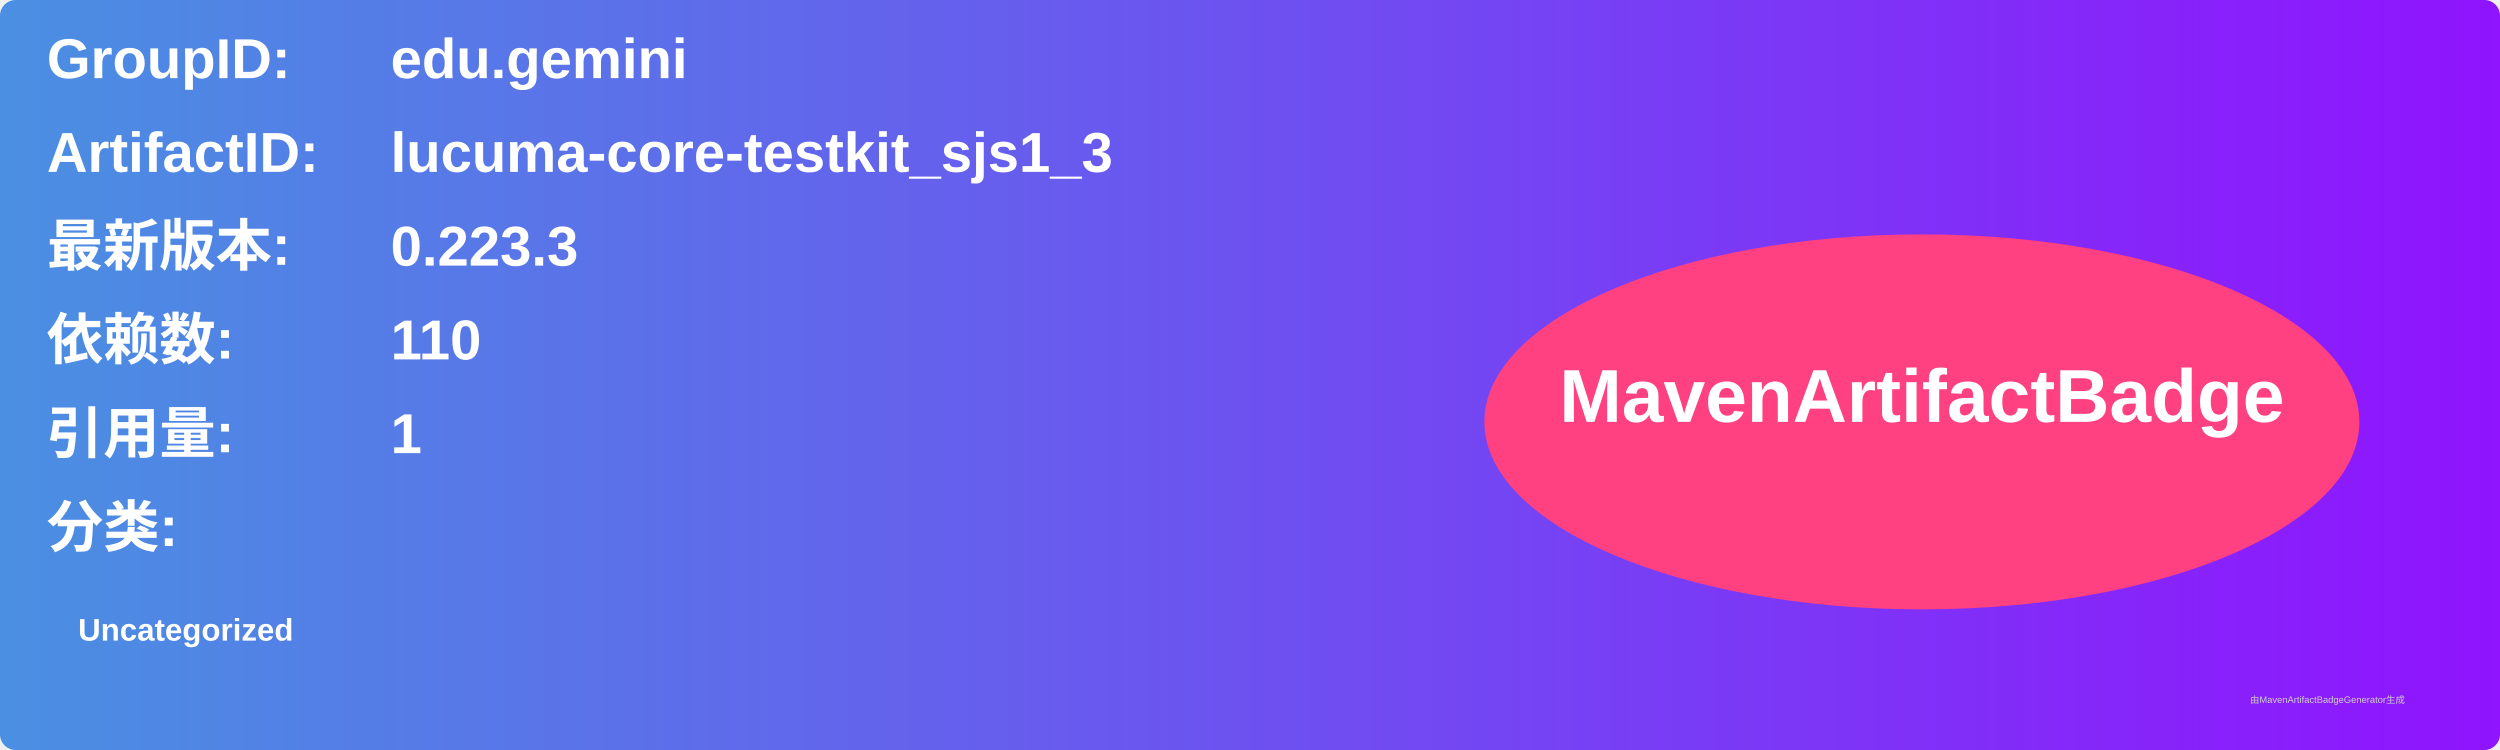
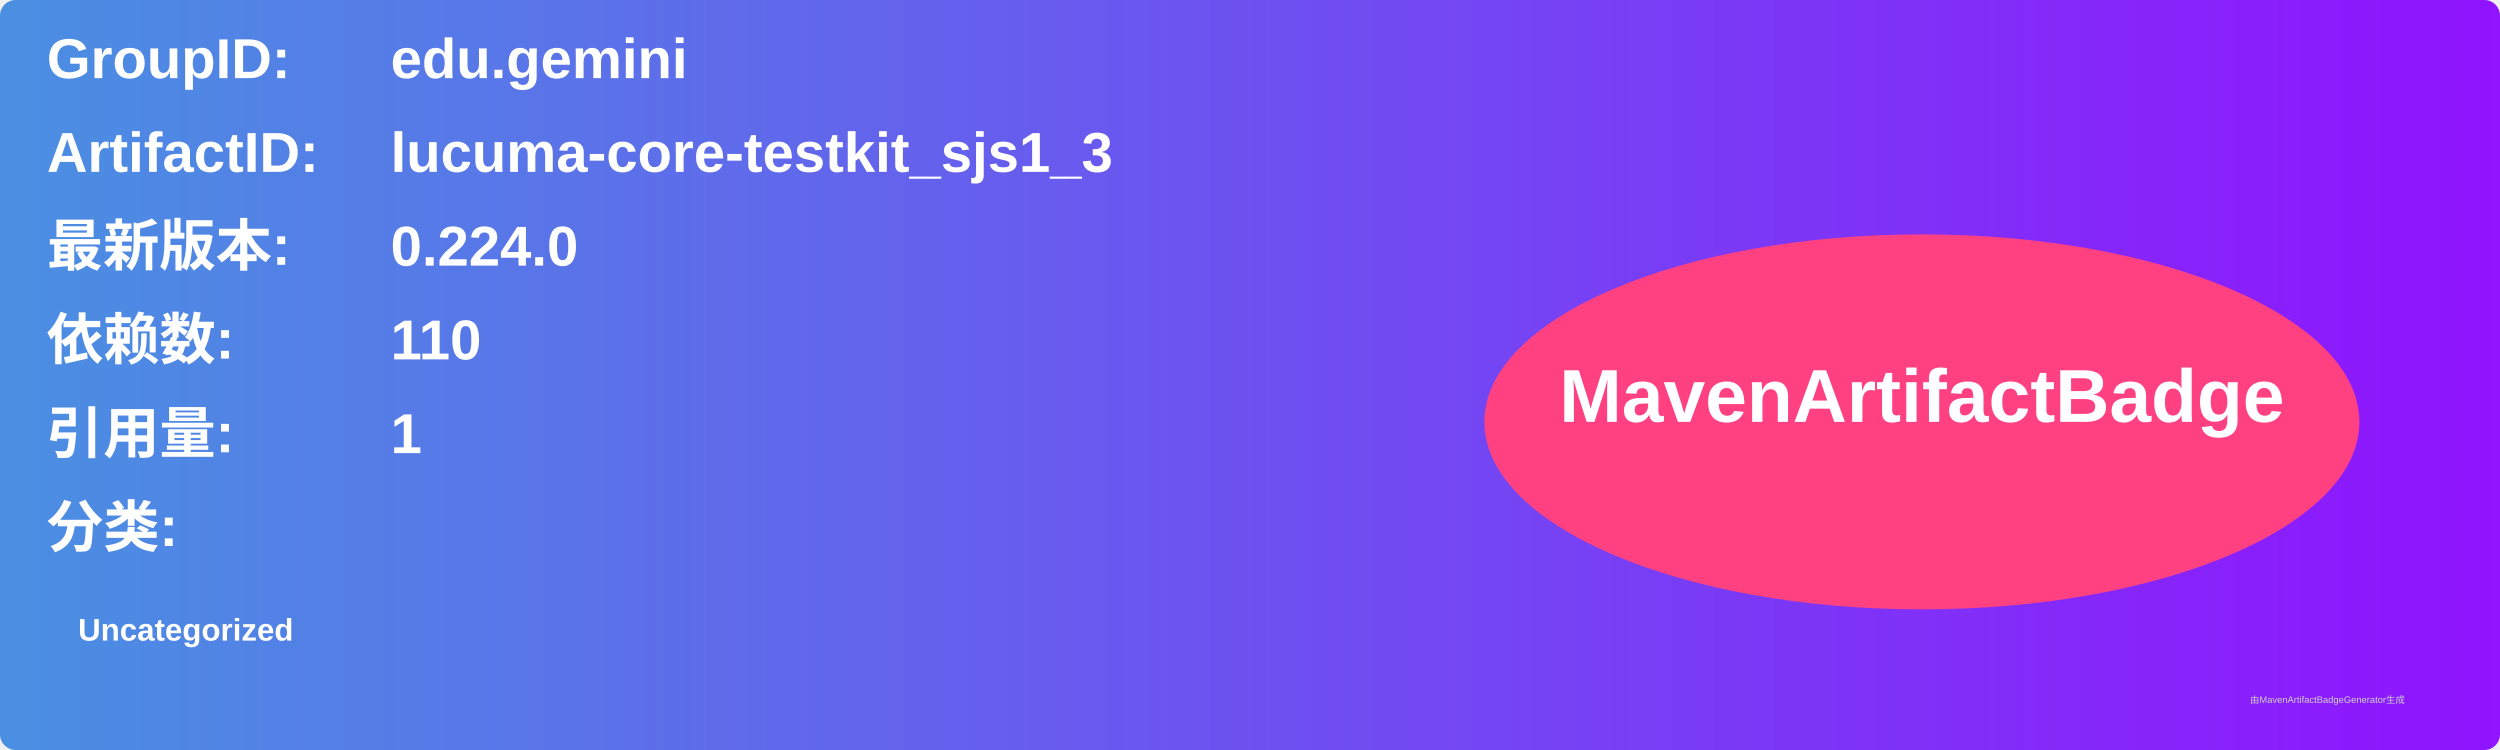
<svg xmlns="http://www.w3.org/2000/svg" width="800" height="240" viewBox="0 0 800 240">
  <linearGradient id="grad" x1="0%" y1="0%" x2="100%" y2="0%">
    <stop offset="0%" stop-color="#4a90e2" />
    <stop offset="100%" stop-color="#9013fe" />
  </linearGradient>
  <rect width="100%" height="100%" rx="5" ry="5" fill="url(#grad)" />
  <g transform="translate(15, 15)">
    <text x="0" y="10" font-family="Arial" font-size="18" fill="white" font-weight="bold" width="260">GroupID:</text>
    <text x="110" y="10" font-family="Arial" font-size="18" fill="white" font-weight="bold" width="460">edu.gemini</text>
    <text x="0" y="40" font-family="Arial" font-size="18" fill="white" font-weight="bold" width="260">ArtifactID:</text>
    <text x="110" y="40" font-family="Arial" font-size="18" fill="white" font-weight="bold" width="460">lucuma-core-testkit_sjs1_3</text>
    <text x="0" y="70" font-family="Arial" font-size="18" fill="white" font-weight="bold">最新版本:</text>
    <text x="110" y="70" font-family="Arial" font-size="18" fill="white" font-weight="bold">
-       <tspan font-weight="bold">0.223.3</tspan>
+       <tspan font-weight="bold">0.224.0</tspan>
    </text>
    <text x="0" y="100" font-family="Arial" font-size="18" fill="white" font-weight="bold">依赖数: </text>
    <text x="110" y="100" font-family="Arial" font-size="18" fill="white">
      <tspan font-weight="bold">110</tspan>
    </text>
    <text x="0" y="130" font-family="Arial" font-size="18" fill="white" font-weight="bold">引用量: </text>
    <text x="110" y="130" font-family="Arial" font-size="18" fill="white">
      <tspan font-weight="bold">1</tspan>
    </text>
    <text x="0" y="160" font-family="Arial" font-size="18" fill="white" font-weight="bold">分类:</text>
    <text x="10" y="190" font-family="Arial" font-size="10" fill="white">
      <tspan font-weight="bold">Uncategorized</tspan>
    </text>
    <ellipse cx="600" cy="120" rx="140" ry="60" fill="#ff4081" />
    <text x="600" y="120" text-anchor="middle" font-family="Arial" font-size="24" fill="white" font-weight="bold">MavenArtifactBadge</text>
  </g>
  <text x="720" y="225" font-family="Arial" font-size="3" fill="#d0d0d0">由MavenArtifactBadgeGenerator生成</text>
</svg>
